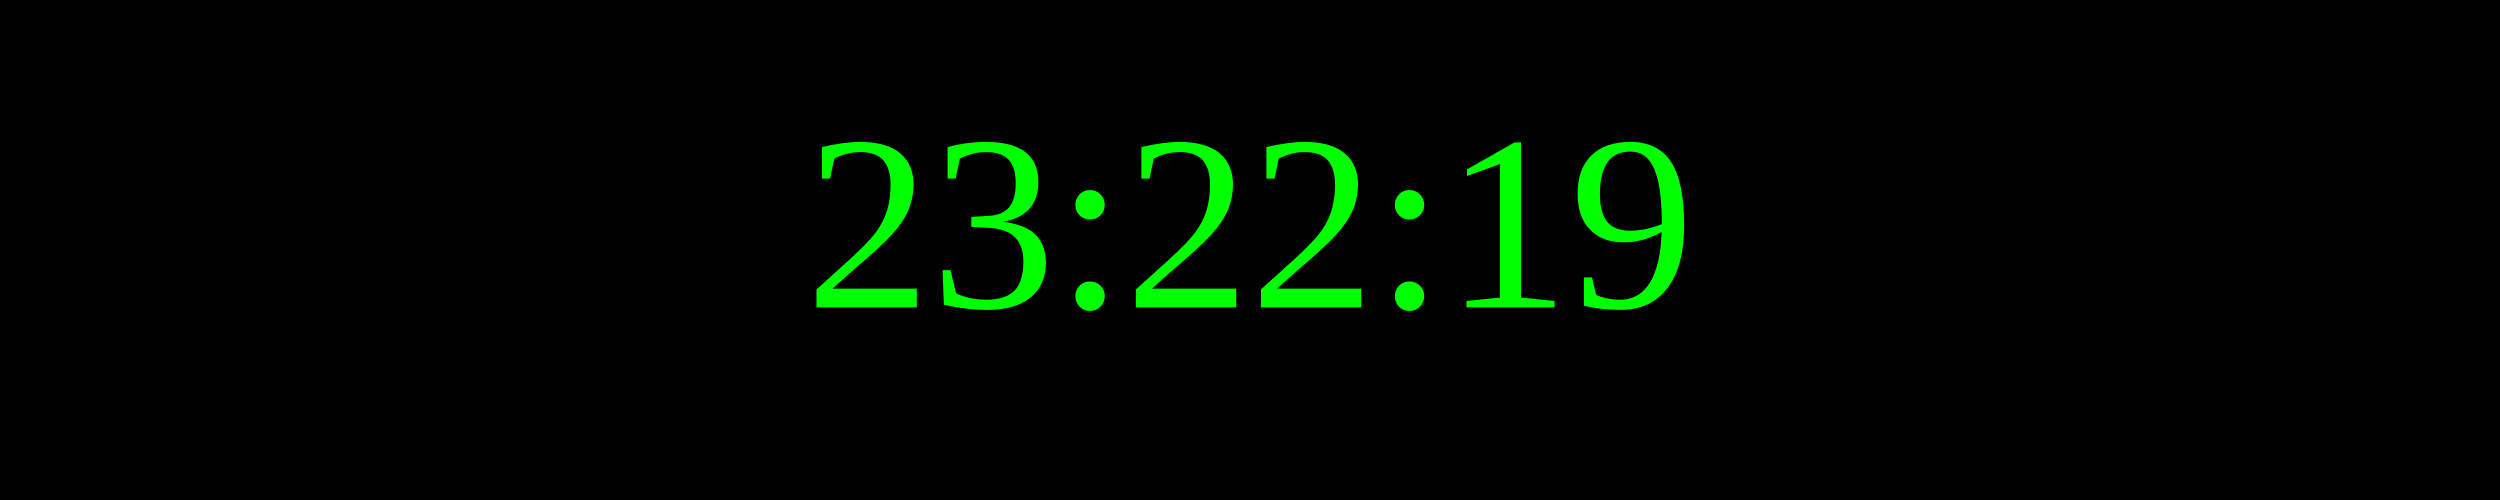
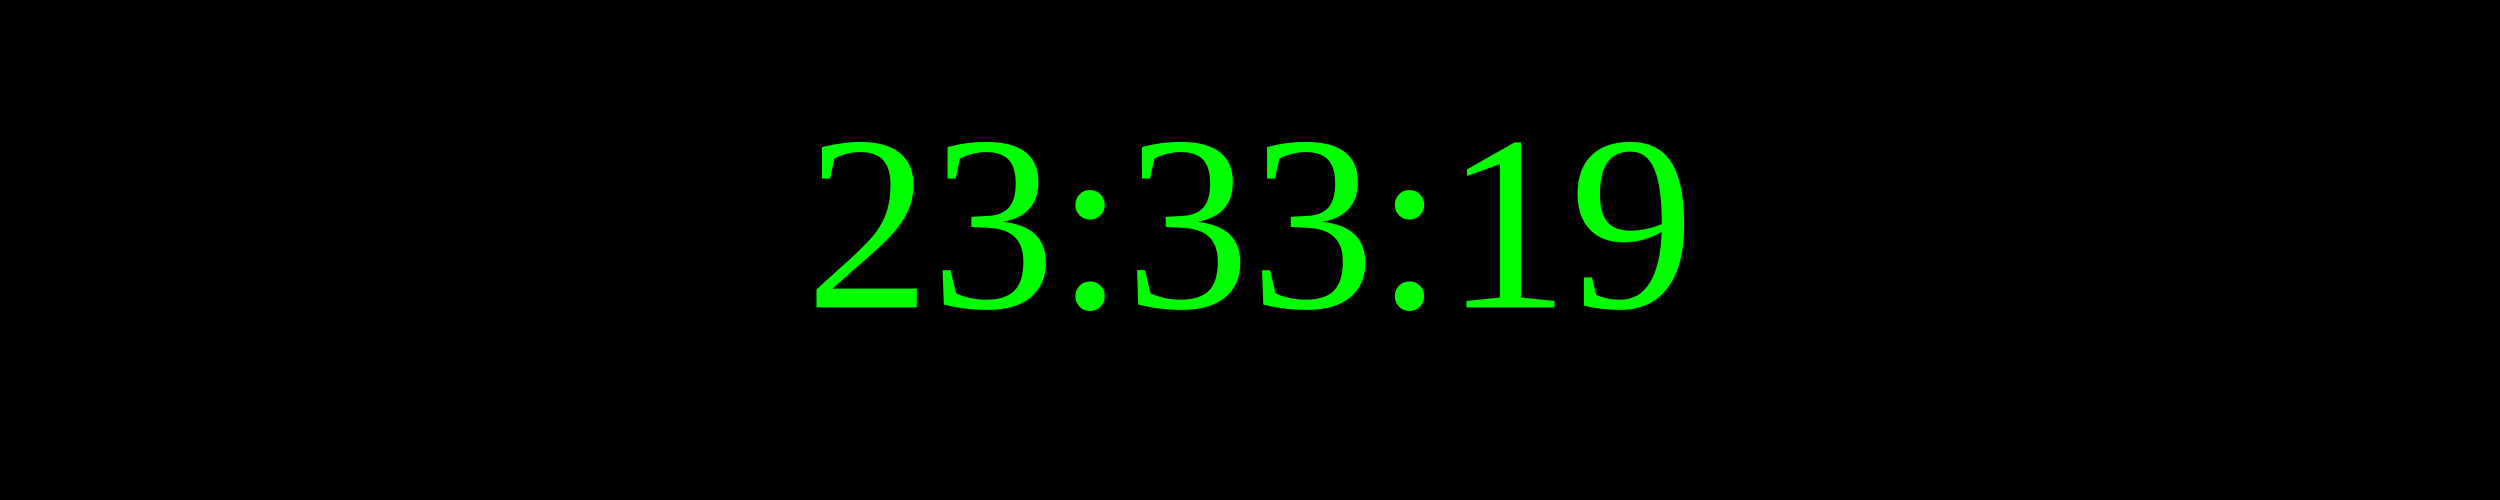
<svg xmlns="http://www.w3.org/2000/svg" width="250" height="50">
  <rect width="100%" height="100%" fill="black" />
  <text x="50%" y="50%" font-size="25" fill="lime" text-anchor="middle" dominant-baseline="middle">
- 23:22:19
+ 23:33:19
</text>
</svg>
